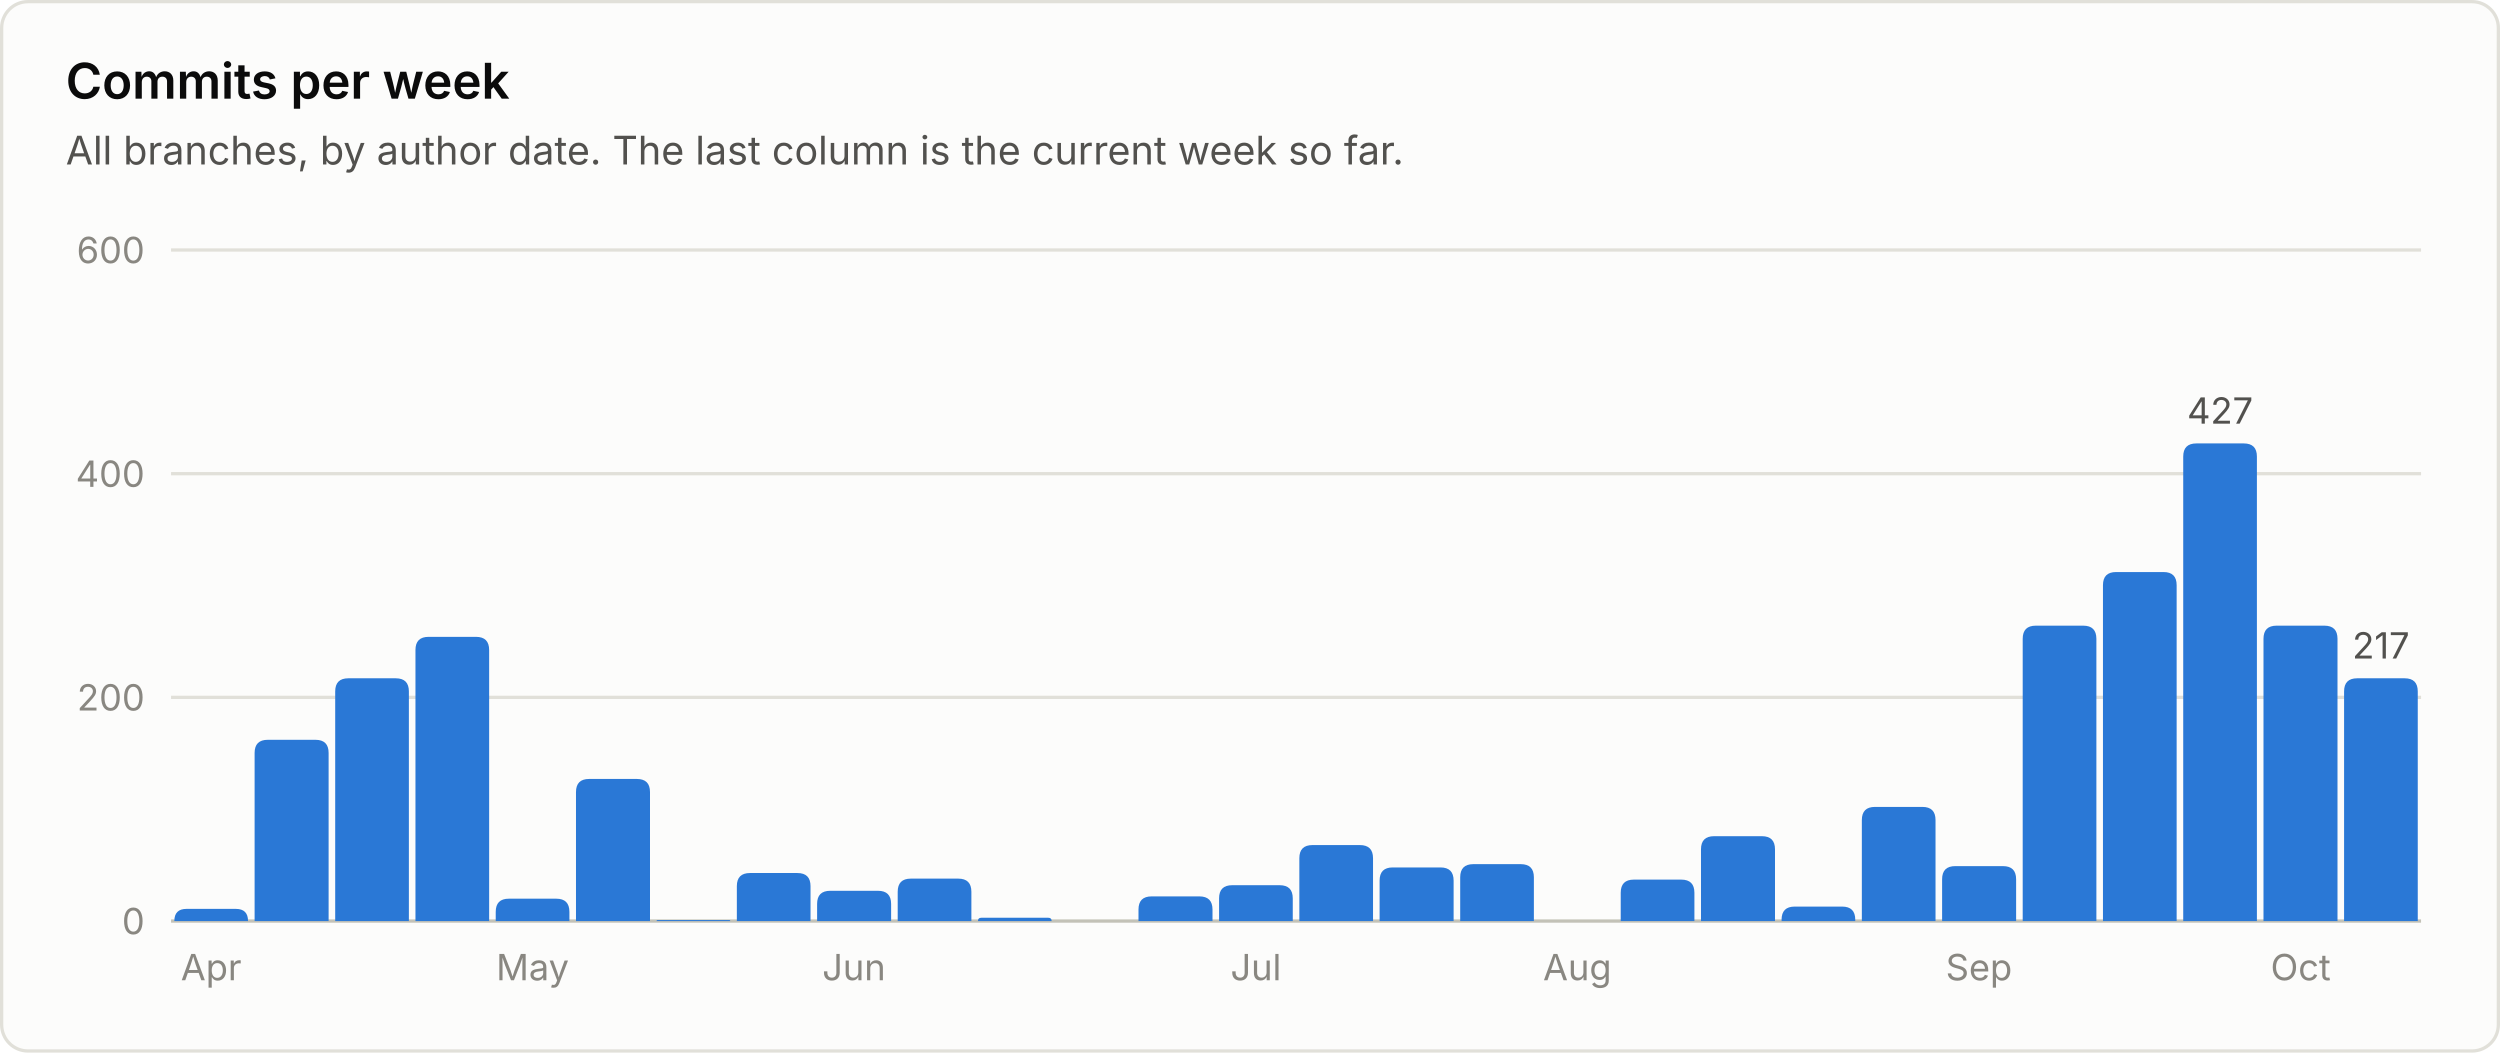
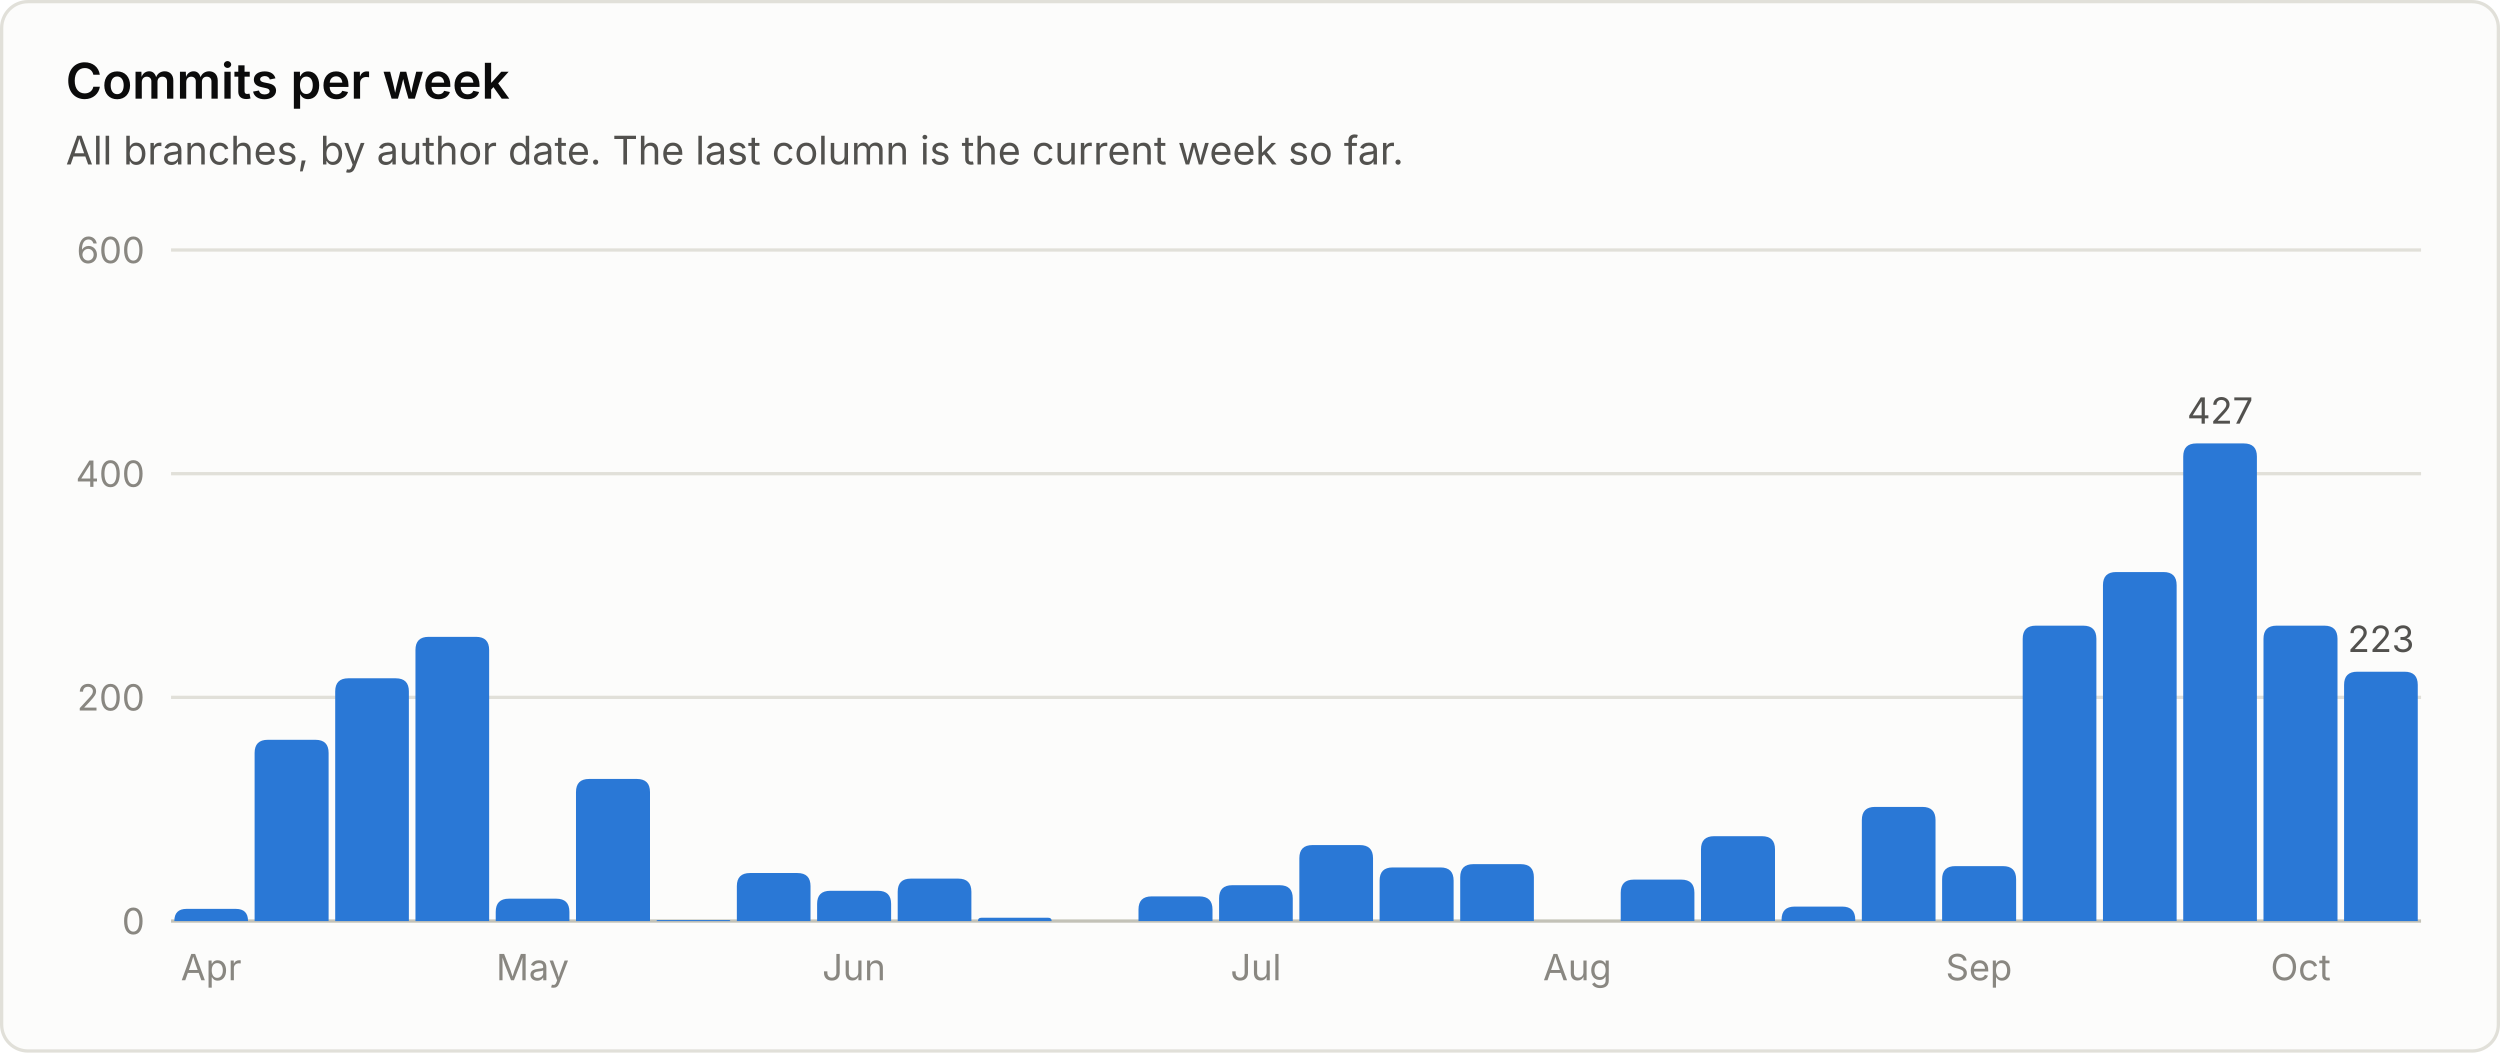
<svg xmlns="http://www.w3.org/2000/svg" viewBox="0 0 760 320" width="760" height="320" role="img" font-family="system-ui, -apple-system, 'Segoe UI', sans-serif">
  <rect x="0.5" y="0.5" width="759" height="319" rx="8" fill="#fcfcfb" stroke="#e1e0d9" />
  <text x="20.0" y="30.0" fill="#0b0b0b" font-size="15" font-weight="600" text-anchor="start">Commits per week</text>
  <text x="20.0" y="50.0" fill="#52514e" font-size="12" font-weight="400" text-anchor="start">All branches, by author date. The last column is the current week so far.</text>
  <line x1="52" y1="280.0" x2="736" y2="280.0" stroke="#c3c2b7" stroke-width="1" />
  <text x="44.0" y="284.0" fill="#898781" font-size="11" font-weight="400" text-anchor="end">0</text>
  <line x1="52" y1="212.0" x2="736" y2="212.0" stroke="#e1e0d9" stroke-width="1" />
  <text x="44.0" y="216.0" fill="#898781" font-size="11" font-weight="400" text-anchor="end">200</text>
  <line x1="52" y1="144.0" x2="736" y2="144.0" stroke="#e1e0d9" stroke-width="1" />
  <text x="44.0" y="148.0" fill="#898781" font-size="11" font-weight="400" text-anchor="end">400</text>
  <line x1="52" y1="76.0" x2="736" y2="76.0" stroke="#e1e0d9" stroke-width="1" />
  <text x="44.0" y="80.0" fill="#898781" font-size="11" font-weight="400" text-anchor="end">600</text>
  <path d="M53.0 280.0 V280.0 Q53.0 276.3 56.7 276.3 H71.7 Q75.4 276.3 75.4 280.0 V280.0 Z" fill="#2a78d6" />
  <text x="64.2" y="298.0" fill="#898781" font-size="11" font-weight="400" text-anchor="middle">Apr</text>
  <path d="M77.4 280.0 V228.9 Q77.4 224.9 81.4 224.9 H95.9 Q99.9 224.9 99.9 228.9 V280.0 Z" fill="#2a78d6" />
  <path d="M101.9 280.0 V210.2 Q101.9 206.2 105.9 206.2 H120.3 Q124.3 206.2 124.3 210.2 V280.0 Z" fill="#2a78d6" />
  <path d="M126.3 280.0 V197.6 Q126.3 193.6 130.3 193.6 H144.7 Q148.7 193.6 148.7 197.6 V280.0 Z" fill="#2a78d6" />
  <path d="M150.7 280.0 V277.2 Q150.7 273.2 154.7 273.2 H169.1 Q173.1 273.2 173.1 277.2 V280.0 Z" fill="#2a78d6" />
  <text x="161.9" y="298.0" fill="#898781" font-size="11" font-weight="400" text-anchor="middle">May</text>
  <path d="M175.1 280.0 V240.8 Q175.1 236.8 179.1 236.8 H193.6 Q197.6 236.8 197.6 240.8 V280.0 Z" fill="#2a78d6" />
  <path d="M199.6 280.0 V280.0 Q199.6 279.7 199.9 279.7 H221.7 Q222.0 279.7 222.0 280.0 V280.0 Z" fill="#2a78d6" />
  <path d="M224.0 280.0 V269.4 Q224.0 265.4 228.0 265.4 H242.4 Q246.4 265.4 246.4 269.4 V280.0 Z" fill="#2a78d6" />
  <path d="M248.4 280.0 V274.8 Q248.4 270.8 252.4 270.8 H266.9 Q270.9 270.8 270.9 274.8 V280.0 Z" fill="#2a78d6" />
  <text x="259.6" y="298.0" fill="#898781" font-size="11" font-weight="400" text-anchor="middle">Jun</text>
  <path d="M272.9 280.0 V271.1 Q272.9 267.1 276.9 267.1 H291.3 Q295.3 267.1 295.3 271.1 V280.0 Z" fill="#2a78d6" />
  <path d="M297.3 280.0 V280.0 Q297.3 279.0 298.3 279.0 H318.7 Q319.7 279.0 319.7 280.0 V280.0 Z" fill="#2a78d6" />
  <path d="M346.1 280.0 V276.5 Q346.1 272.5 350.1 272.5 H364.6 Q368.6 272.5 368.6 276.5 V280.0 Z" fill="#2a78d6" />
  <path d="M370.6 280.0 V273.1 Q370.6 269.1 374.6 269.1 H389.0 Q393.0 269.1 393.0 273.1 V280.0 Z" fill="#2a78d6" />
  <text x="381.8" y="298.0" fill="#898781" font-size="11" font-weight="400" text-anchor="middle">Jul</text>
  <path d="M395.0 280.0 V260.9 Q395.0 256.9 399.0 256.9 H413.4 Q417.4 256.9 417.4 260.9 V280.0 Z" fill="#2a78d6" />
  <path d="M419.4 280.0 V267.7 Q419.4 263.7 423.4 263.7 H437.9 Q441.9 263.7 441.9 267.7 V280.0 Z" fill="#2a78d6" />
  <path d="M443.9 280.0 V266.7 Q443.9 262.7 447.9 262.7 H462.3 Q466.3 262.7 466.3 266.7 V280.0 Z" fill="#2a78d6" />
  <text x="479.5" y="298.0" fill="#898781" font-size="11" font-weight="400" text-anchor="middle">Aug</text>
  <path d="M492.7 280.0 V271.4 Q492.7 267.4 496.7 267.4 H511.1 Q515.1 267.4 515.1 271.4 V280.0 Z" fill="#2a78d6" />
  <path d="M517.1 280.0 V258.2 Q517.1 254.2 521.1 254.2 H535.6 Q539.6 254.2 539.6 258.2 V280.0 Z" fill="#2a78d6" />
  <path d="M541.6 280.0 V279.6 Q541.6 275.6 545.6 275.6 H560.0 Q564.0 275.6 564.0 279.6 V280.0 Z" fill="#2a78d6" />
  <path d="M566.0 280.0 V249.3 Q566.0 245.3 570.0 245.3 H584.4 Q588.4 245.3 588.4 249.3 V280.0 Z" fill="#2a78d6" />
  <path d="M590.4 280.0 V267.3 Q590.4 263.3 594.4 263.3 H608.9 Q612.9 263.3 612.9 267.3 V280.0 Z" fill="#2a78d6" />
  <text x="601.6" y="298.0" fill="#898781" font-size="11" font-weight="400" text-anchor="middle">Sep</text>
  <path d="M614.9 280.0 V194.2 Q614.9 190.2 618.9 190.2 H633.3 Q637.3 190.2 637.3 194.2 V280.0 Z" fill="#2a78d6" />
  <path d="M639.3 280.0 V177.9 Q639.3 173.9 643.3 173.9 H657.7 Q661.7 173.9 661.7 177.9 V280.0 Z" fill="#2a78d6" />
  <path d="M663.7 280.0 V138.8 Q663.7 134.8 667.7 134.8 H682.1 Q686.1 134.8 686.1 138.8 V280.0 Z" fill="#2a78d6" />
  <text x="674.9" y="128.8" fill="#52514e" font-size="11" font-weight="400" text-anchor="middle">427</text>
  <path d="M688.1 280.0 V194.2 Q688.1 190.2 692.1 190.2 H706.6 Q710.6 190.2 710.6 194.2 V280.0 Z" fill="#2a78d6" />
  <text x="699.4" y="298.0" fill="#898781" font-size="11" font-weight="400" text-anchor="middle">Oct</text>
-   <path d="M712.6 280.0 V210.2 Q712.6 206.2 716.6 206.2 H731.0 Q735.0 206.2 735.0 210.2 V280.0 Z" fill="#2a78d6" />
-   <text x="723.8" y="200.2" fill="#52514e" font-size="11" font-weight="400" text-anchor="middle">217</text>
+   <path d="M712.6 280.0 V208.2 Q712.6 204.2 716.6 204.2 H731.0 Q735.0 204.2 735.0 208.2 V280.0 Z" fill="#2a78d6" />
+   <text x="723.8" y="198.2" fill="#52514e" font-size="11" font-weight="400" text-anchor="middle">223</text>
</svg>
